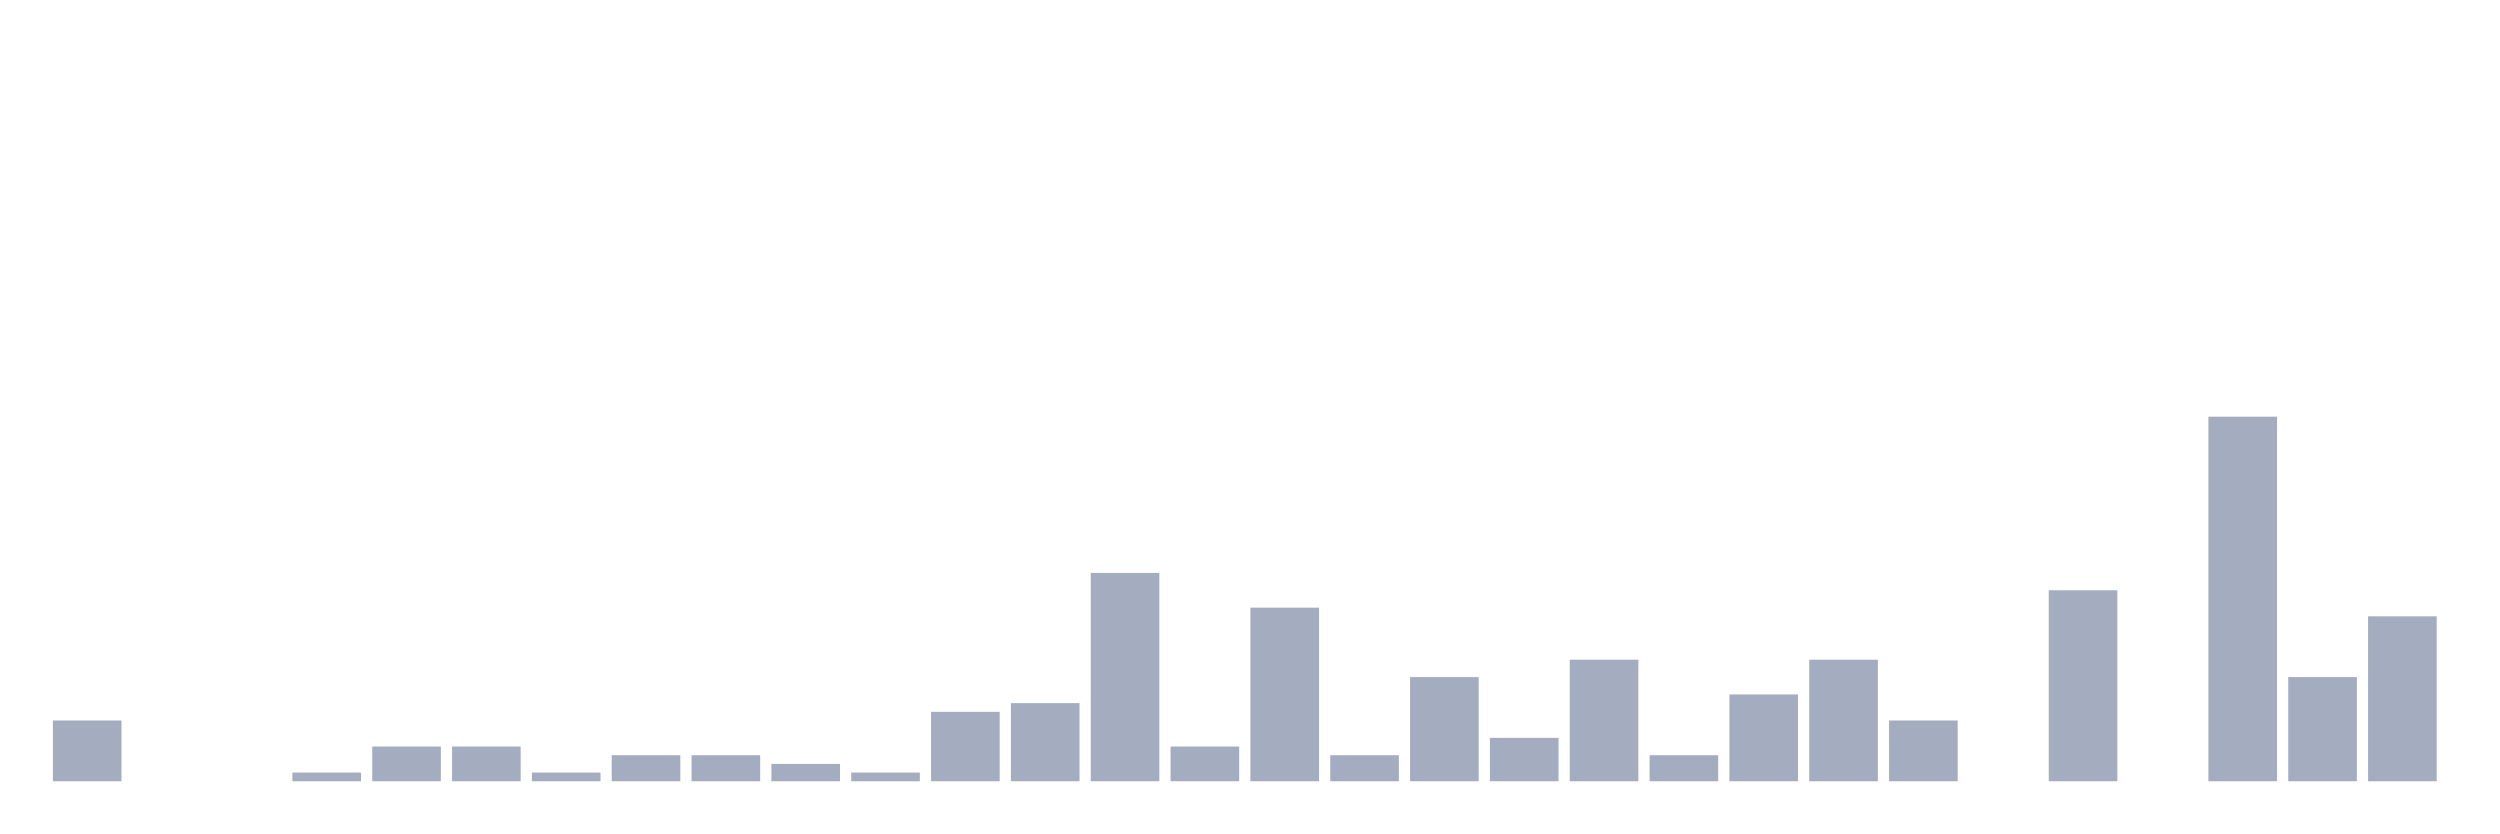
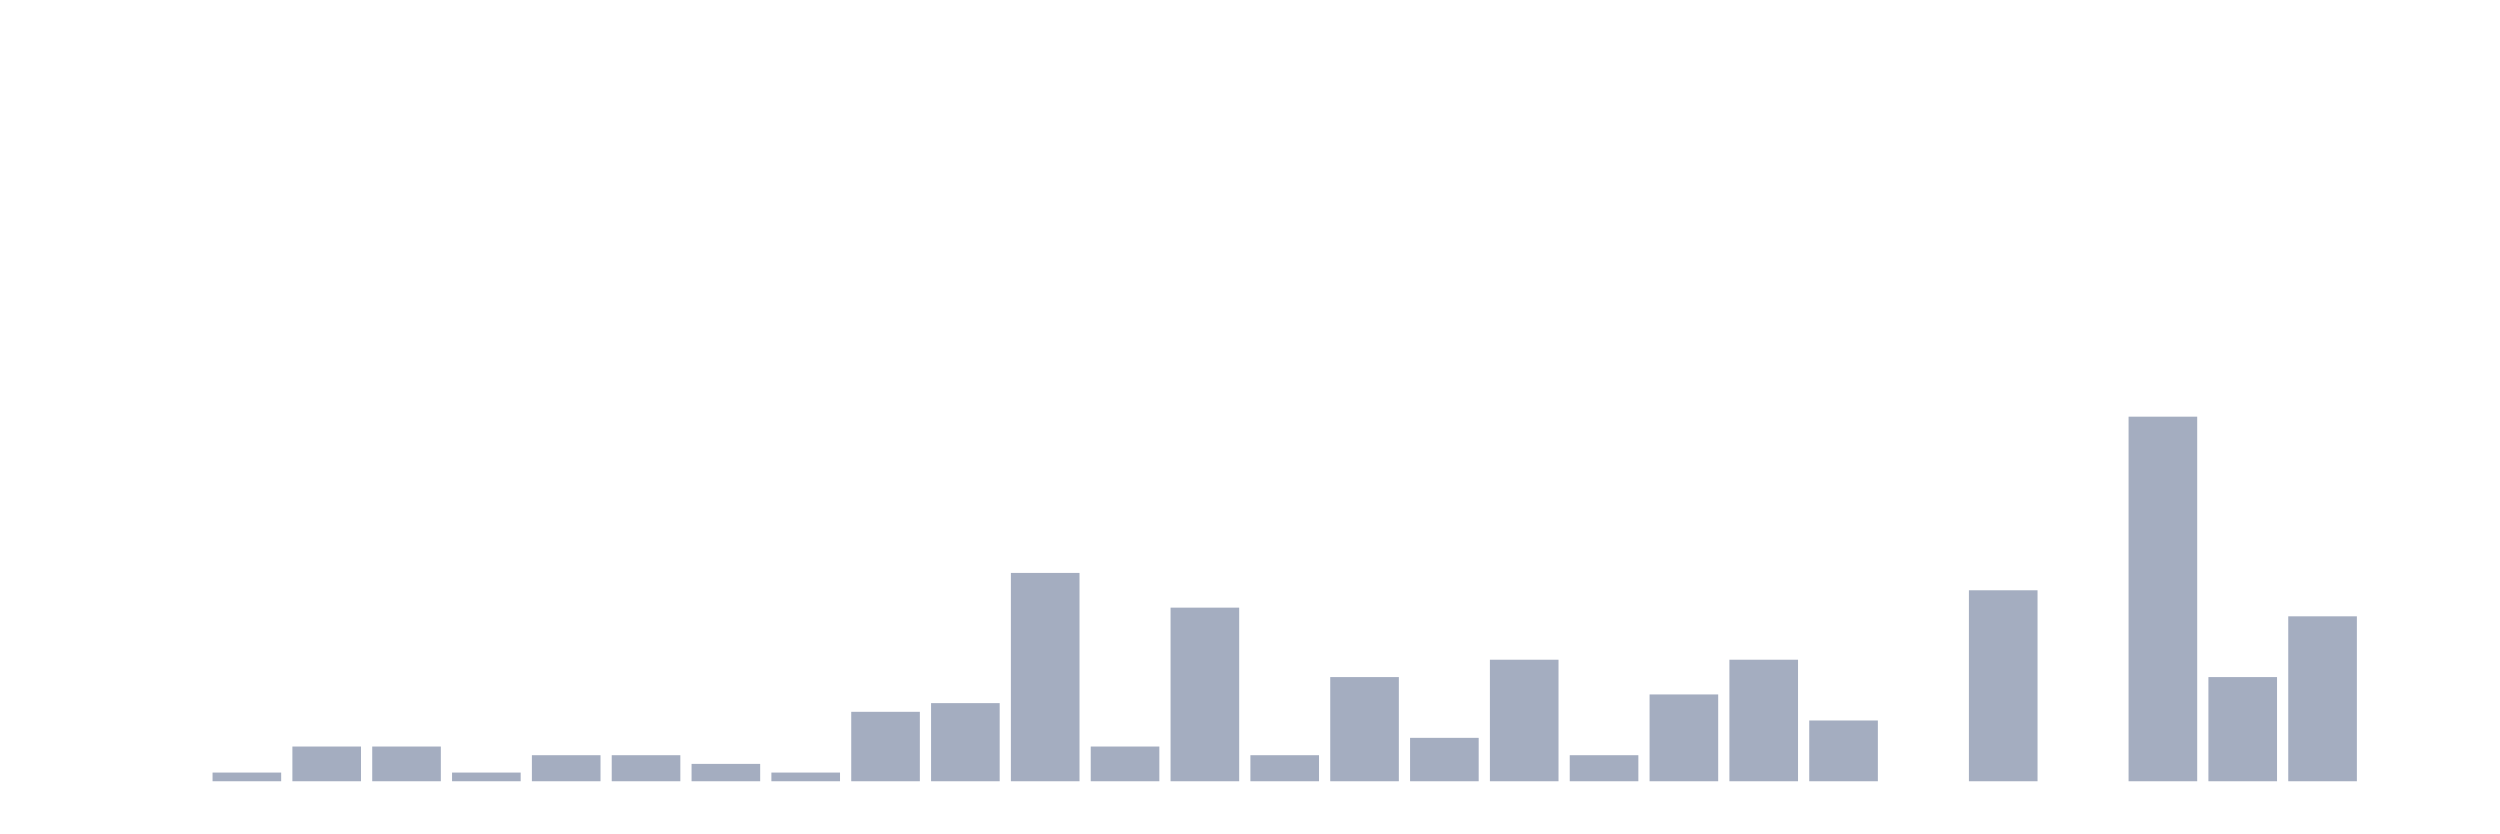
<svg xmlns="http://www.w3.org/2000/svg" viewBox="0 0 480 160">
  <g transform="translate(10,10)">
-     <rect class="bar" x="0.153" width="13.175" y="128.333" height="11.667" fill="rgb(164,173,192)" />
+     <rect class="bar" x="0.153" width="13.175" y="140" height="0" fill="rgb(164,173,192)" />
    <rect class="bar" x="15.482" width="13.175" y="140" height="0" fill="rgb(164,173,192)" />
-     <rect class="bar" x="30.81" width="13.175" y="140" height="0" fill="rgb(164,173,192)" />
-     <rect class="bar" x="46.138" width="13.175" y="138.333" height="1.667" fill="rgb(164,173,192)" />
+     <rect class="bar" x="30.81" width="13.175" y="138.333" height="1.667" fill="rgb(164,173,192)" />
+     <rect class="bar" x="46.138" width="13.175" y="133.333" height="6.667" fill="rgb(164,173,192)" />
    <rect class="bar" x="61.466" width="13.175" y="133.333" height="6.667" fill="rgb(164,173,192)" />
-     <rect class="bar" x="76.794" width="13.175" y="133.333" height="6.667" fill="rgb(164,173,192)" />
-     <rect class="bar" x="92.123" width="13.175" y="138.333" height="1.667" fill="rgb(164,173,192)" />
+     <rect class="bar" x="76.794" width="13.175" y="138.333" height="1.667" fill="rgb(164,173,192)" />
+     <rect class="bar" x="92.123" width="13.175" y="135" height="5" fill="rgb(164,173,192)" />
    <rect class="bar" x="107.451" width="13.175" y="135" height="5" fill="rgb(164,173,192)" />
-     <rect class="bar" x="122.779" width="13.175" y="135" height="5" fill="rgb(164,173,192)" />
-     <rect class="bar" x="138.107" width="13.175" y="136.667" height="3.333" fill="rgb(164,173,192)" />
-     <rect class="bar" x="153.436" width="13.175" y="138.333" height="1.667" fill="rgb(164,173,192)" />
-     <rect class="bar" x="168.764" width="13.175" y="126.667" height="13.333" fill="rgb(164,173,192)" />
-     <rect class="bar" x="184.092" width="13.175" y="125" height="15" fill="rgb(164,173,192)" />
-     <rect class="bar" x="199.42" width="13.175" y="100" height="40" fill="rgb(164,173,192)" />
-     <rect class="bar" x="214.748" width="13.175" y="133.333" height="6.667" fill="rgb(164,173,192)" />
-     <rect class="bar" x="230.077" width="13.175" y="106.667" height="33.333" fill="rgb(164,173,192)" />
-     <rect class="bar" x="245.405" width="13.175" y="135" height="5" fill="rgb(164,173,192)" />
-     <rect class="bar" x="260.733" width="13.175" y="120" height="20" fill="rgb(164,173,192)" />
-     <rect class="bar" x="276.061" width="13.175" y="131.667" height="8.333" fill="rgb(164,173,192)" />
-     <rect class="bar" x="291.39" width="13.175" y="116.667" height="23.333" fill="rgb(164,173,192)" />
-     <rect class="bar" x="306.718" width="13.175" y="135" height="5" fill="rgb(164,173,192)" />
-     <rect class="bar" x="322.046" width="13.175" y="123.333" height="16.667" fill="rgb(164,173,192)" />
-     <rect class="bar" x="337.374" width="13.175" y="116.667" height="23.333" fill="rgb(164,173,192)" />
-     <rect class="bar" x="352.702" width="13.175" y="128.333" height="11.667" fill="rgb(164,173,192)" />
-     <rect class="bar" x="368.031" width="13.175" y="140" height="0" fill="rgb(164,173,192)" />
-     <rect class="bar" x="383.359" width="13.175" y="103.333" height="36.667" fill="rgb(164,173,192)" />
-     <rect class="bar" x="398.687" width="13.175" y="140" height="0" fill="rgb(164,173,192)" />
-     <rect class="bar" x="414.015" width="13.175" y="70" height="70" fill="rgb(164,173,192)" />
-     <rect class="bar" x="429.344" width="13.175" y="120" height="20" fill="rgb(164,173,192)" />
-     <rect class="bar" x="444.672" width="13.175" y="108.333" height="31.667" fill="rgb(164,173,192)" />
+     <rect class="bar" x="122.779" width="13.175" y="136.667" height="3.333" fill="rgb(164,173,192)" />
+     <rect class="bar" x="138.107" width="13.175" y="138.333" height="1.667" fill="rgb(164,173,192)" />
+     <rect class="bar" x="153.436" width="13.175" y="126.667" height="13.333" fill="rgb(164,173,192)" />
+     <rect class="bar" x="168.764" width="13.175" y="125" height="15" fill="rgb(164,173,192)" />
+     <rect class="bar" x="184.092" width="13.175" y="100" height="40" fill="rgb(164,173,192)" />
+     <rect class="bar" x="199.42" width="13.175" y="133.333" height="6.667" fill="rgb(164,173,192)" />
+     <rect class="bar" x="214.748" width="13.175" y="106.667" height="33.333" fill="rgb(164,173,192)" />
+     <rect class="bar" x="230.077" width="13.175" y="135" height="5" fill="rgb(164,173,192)" />
+     <rect class="bar" x="245.405" width="13.175" y="120" height="20" fill="rgb(164,173,192)" />
+     <rect class="bar" x="260.733" width="13.175" y="131.667" height="8.333" fill="rgb(164,173,192)" />
+     <rect class="bar" x="276.061" width="13.175" y="116.667" height="23.333" fill="rgb(164,173,192)" />
+     <rect class="bar" x="291.39" width="13.175" y="135" height="5" fill="rgb(164,173,192)" />
+     <rect class="bar" x="306.718" width="13.175" y="123.333" height="16.667" fill="rgb(164,173,192)" />
+     <rect class="bar" x="322.046" width="13.175" y="116.667" height="23.333" fill="rgb(164,173,192)" />
+     <rect class="bar" x="337.374" width="13.175" y="128.333" height="11.667" fill="rgb(164,173,192)" />
+     <rect class="bar" x="352.702" width="13.175" y="140" height="0" fill="rgb(164,173,192)" />
+     <rect class="bar" x="368.031" width="13.175" y="103.333" height="36.667" fill="rgb(164,173,192)" />
+     <rect class="bar" x="383.359" width="13.175" y="140" height="0" fill="rgb(164,173,192)" />
+     <rect class="bar" x="398.687" width="13.175" y="70" height="70" fill="rgb(164,173,192)" />
+     <rect class="bar" x="414.015" width="13.175" y="120" height="20" fill="rgb(164,173,192)" />
+     <rect class="bar" x="429.344" width="13.175" y="108.333" height="31.667" fill="rgb(164,173,192)" />
+     <rect class="bar" x="444.672" width="13.175" y="140" height="0" fill="rgb(164,173,192)" />
  </g>
</svg>
